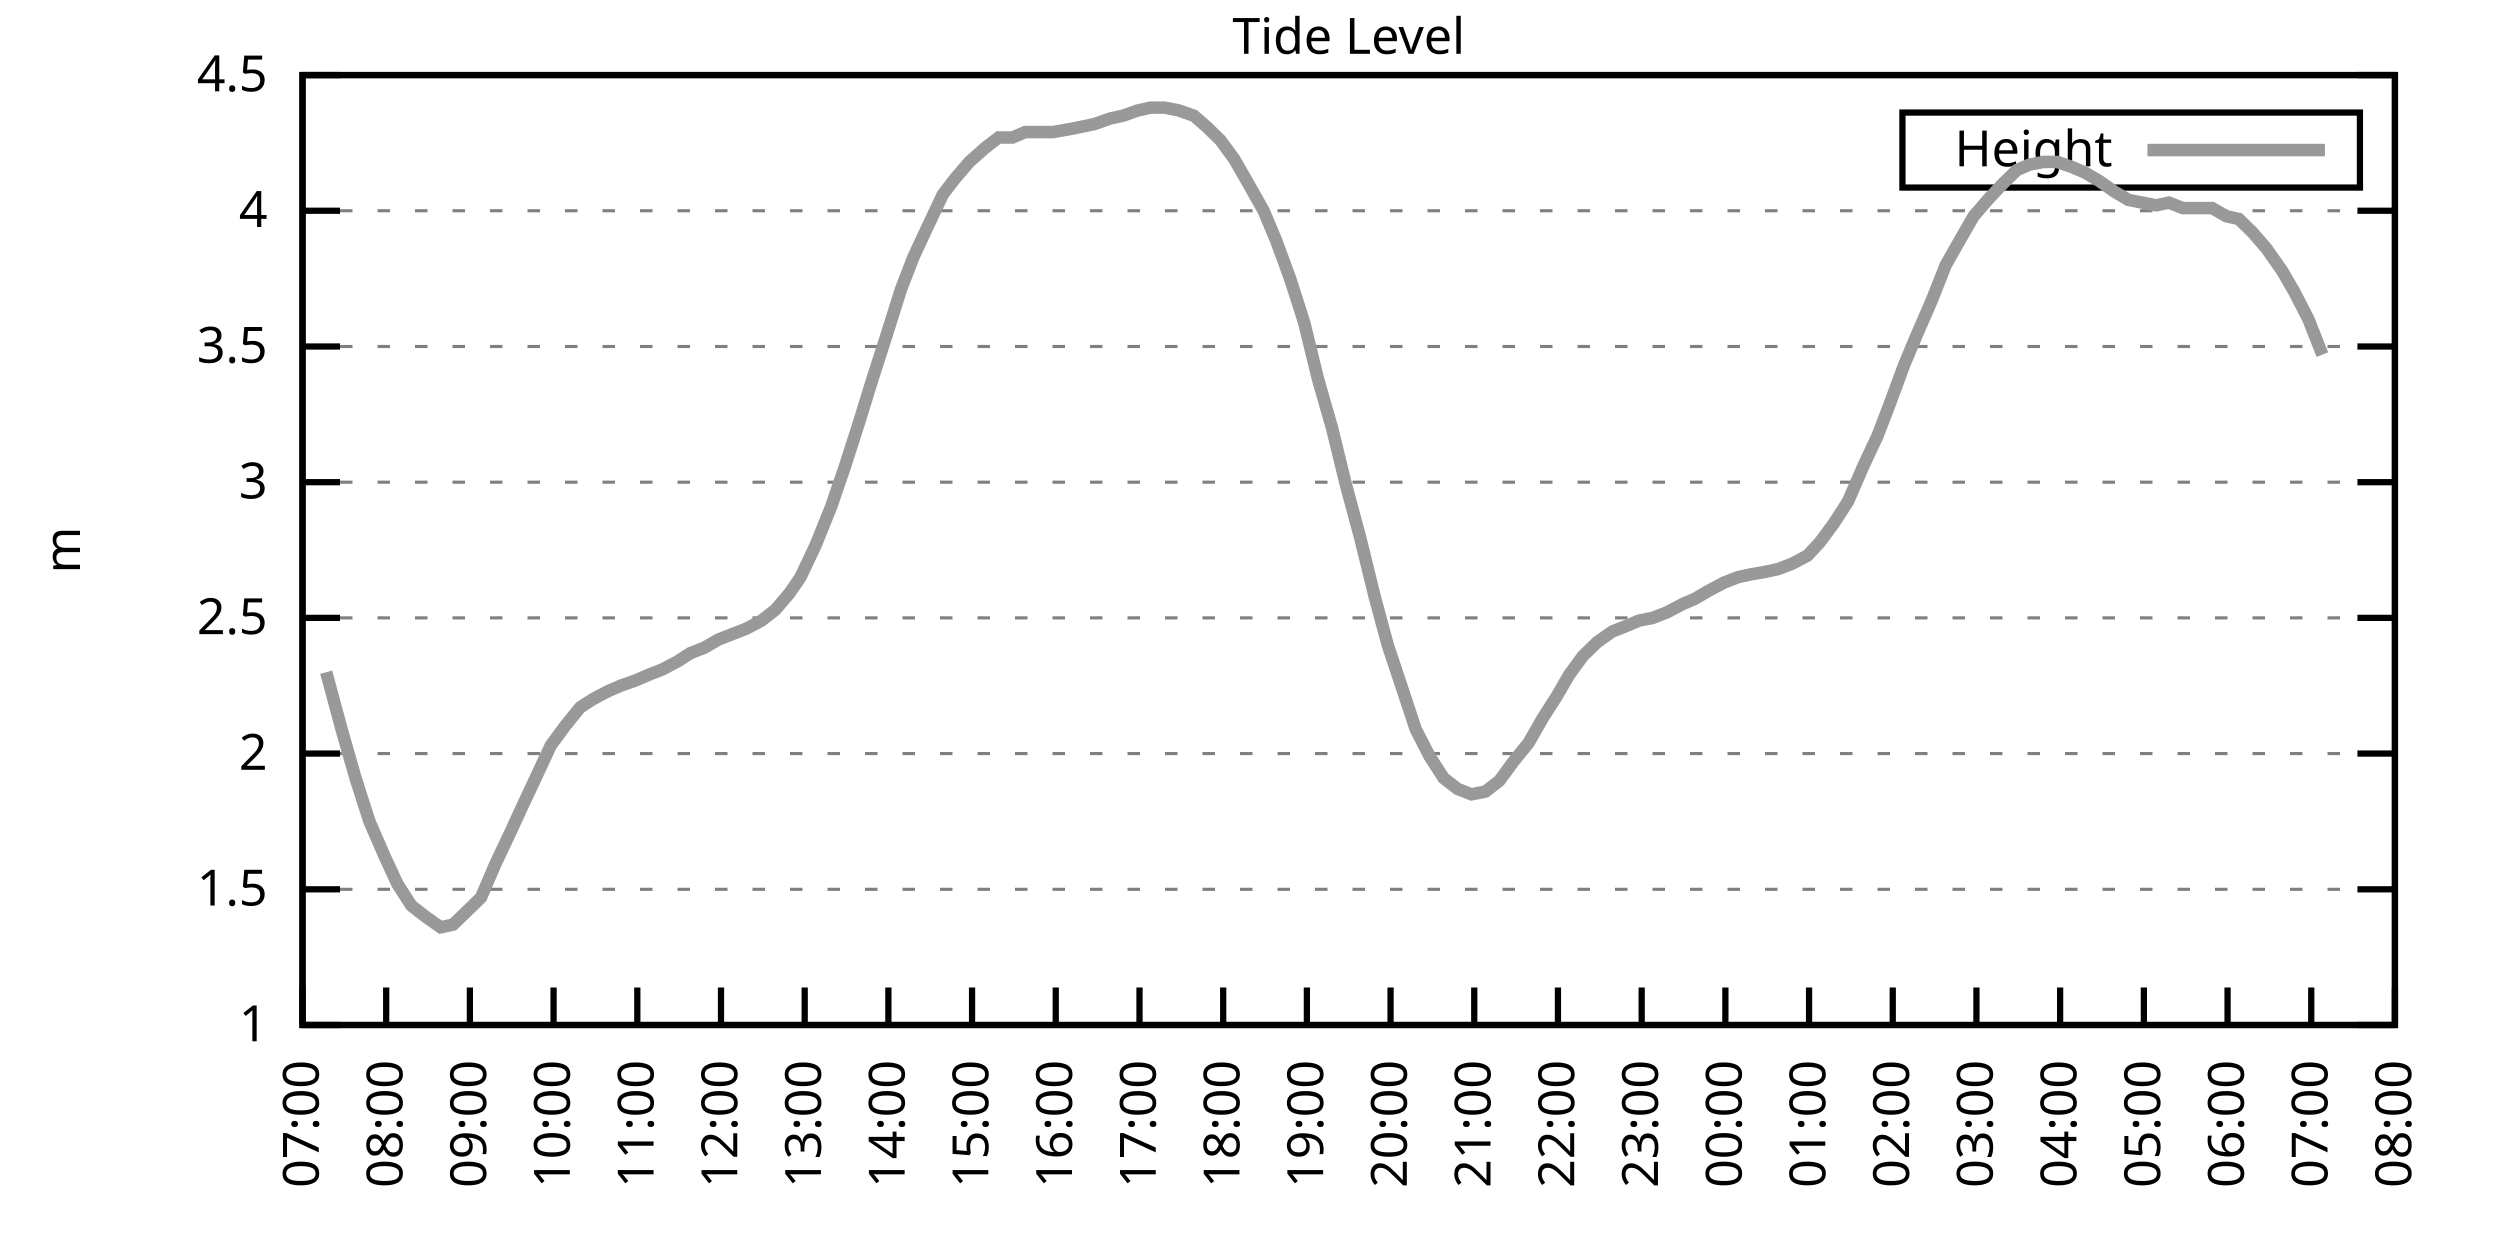
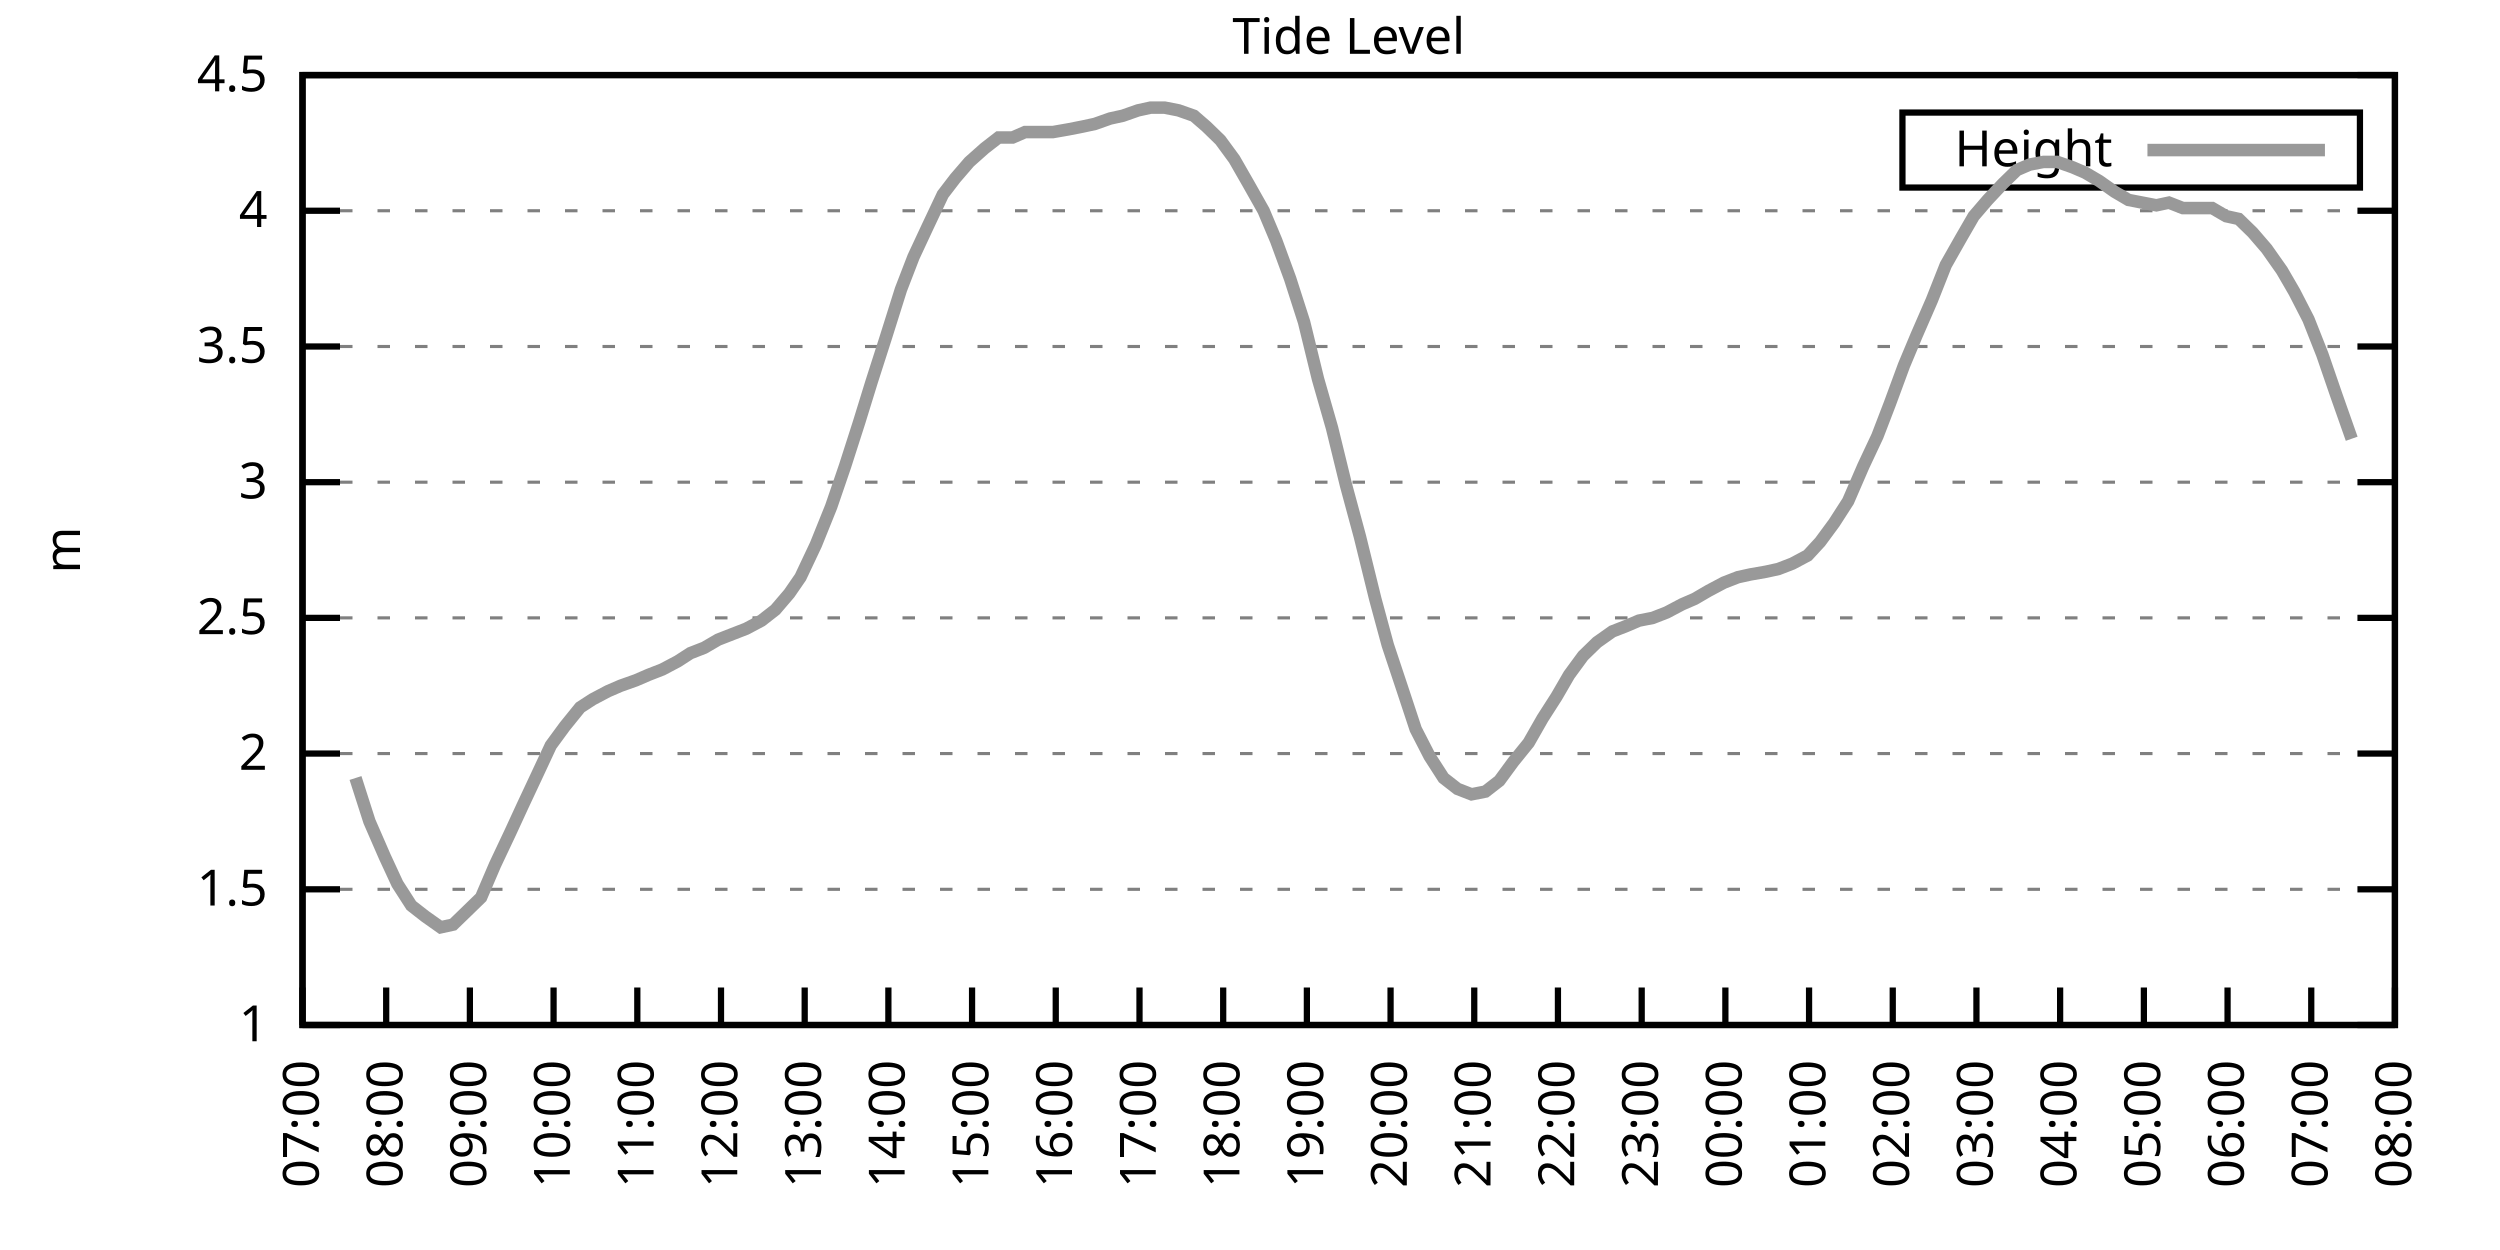
<svg xmlns="http://www.w3.org/2000/svg" xmlns:xlink="http://www.w3.org/1999/xlink" width="400" height="200" viewBox="0 0 400 200">
  <g id="gnuplot_canvas">
    <rect x="0" y="0" width="400" height="200" fill="none" />
    <defs>
      <circle id="gpDot" r="0.5" stroke-width="0.5" stroke="currentColor" />
      <path id="gpPt0" stroke-width="0.333" stroke="currentColor" d="M-1,0 h2 M0,-1 v2" />
      <path id="gpPt1" stroke-width="0.333" stroke="currentColor" d="M-1,-1 L1,1 M1,-1 L-1,1" />
      <path id="gpPt2" stroke-width="0.333" stroke="currentColor" d="M-1,0 L1,0 M0,-1 L0,1 M-1,-1 L1,1 M-1,1 L1,-1" />
      <rect id="gpPt3" stroke-width="0.333" stroke="currentColor" x="-1" y="-1" width="2" height="2" />
      <rect id="gpPt4" stroke-width="0.333" stroke="currentColor" fill="currentColor" x="-1" y="-1" width="2" height="2" />
      <circle id="gpPt5" stroke-width="0.333" stroke="currentColor" cx="0" cy="0" r="1" />
      <use xlink:href="#gpPt5" id="gpPt6" fill="currentColor" stroke="none" />
      <path id="gpPt7" stroke-width="0.333" stroke="currentColor" d="M0,-1.33 L-1.33,0.67 L1.33,0.67 z" />
      <use xlink:href="#gpPt7" id="gpPt8" fill="currentColor" stroke="none" />
      <use xlink:href="#gpPt7" id="gpPt9" stroke="currentColor" transform="rotate(180)" />
      <use xlink:href="#gpPt9" id="gpPt10" fill="currentColor" stroke="none" />
      <use xlink:href="#gpPt3" id="gpPt11" stroke="currentColor" transform="rotate(45)" />
      <use xlink:href="#gpPt11" id="gpPt12" fill="currentColor" stroke="none" />
      <path id="gpPt13" stroke-width="0.333" stroke="currentColor" d="M0,1.330 L1.265,0.411 L0.782,-1.067 L-0.782,-1.076 L-1.265,0.411 z" />
      <use xlink:href="#gpPt13" id="gpPt14" fill="currentColor" stroke="none" />
      <filter id="textbox" filterUnits="objectBoundingBox" x="0" y="0" height="1" width="1">
        <feFlood flood-color="white" flood-opacity="1" result="bgnd" />
        <feComposite in="SourceGraphic" in2="bgnd" operator="atop" />
      </filter>
      <filter id="greybox" filterUnits="objectBoundingBox" x="0" y="0" height="1" width="1">
        <feFlood flood-color="lightgrey" flood-opacity="1" result="grey" />
        <feComposite in="SourceGraphic" in2="grey" operator="atop" />
      </filter>
    </defs>
    <g fill="none" color="white" stroke="currentColor" stroke-width="1.00" stroke-linecap="butt" stroke-linejoin="miter">
</g>
    <g fill="none" color="black" stroke="currentColor" stroke-width="1.00" stroke-linecap="butt" stroke-linejoin="miter">
      <g stroke="none" shape-rendering="crispEdges">
        <polygon fill="rgb(255, 255, 255)" points="48.40,164.00 383.18,164.00 383.18,12.02 48.40,12.02 " />
      </g>
    </g>
    <g fill="none" color="black" stroke="currentColor" stroke-width="1.00" stroke-linecap="butt" stroke-linejoin="miter">
</g>
    <g fill="none" color="black" stroke="black" stroke-width="0.50" stroke-linecap="butt" stroke-linejoin="miter">
</g>
    <g fill="none" color="gray" stroke="currentColor" stroke-width="0.50" stroke-linecap="butt" stroke-linejoin="miter">
      <path stroke="gray" stroke-dasharray="2,4" class="gridline" d="M48.40,164.00 L383.19,164.00  " />
    </g>
    <g fill="none" color="gray" stroke="gray" stroke-width="1.00" stroke-linecap="butt" stroke-linejoin="miter">
</g>
    <g fill="none" color="black" stroke="currentColor" stroke-width="1.00" stroke-linecap="butt" stroke-linejoin="miter">
      <path stroke="black" d="M48.40,164.00 L54.40,164.00 M383.19,164.00 L377.19,164.00  " />
      <g transform="translate(42.80,166.60)" stroke="none" fill="black" font-family="Sans" font-size="8.00" text-anchor="end">
        <text>
          <tspan font-family="Sans"> 1</tspan>
        </text>
      </g>
    </g>
    <g fill="none" color="black" stroke="currentColor" stroke-width="1.00" stroke-linecap="butt" stroke-linejoin="miter">
</g>
    <g fill="none" color="black" stroke="black" stroke-width="0.50" stroke-linecap="butt" stroke-linejoin="miter">
</g>
    <g fill="none" color="gray" stroke="currentColor" stroke-width="0.50" stroke-linecap="butt" stroke-linejoin="miter">
      <path stroke="gray" stroke-dasharray="2,4" class="gridline" d="M48.40,142.29 L383.19,142.29  " />
    </g>
    <g fill="none" color="gray" stroke="gray" stroke-width="1.00" stroke-linecap="butt" stroke-linejoin="miter">
</g>
    <g fill="none" color="black" stroke="currentColor" stroke-width="1.00" stroke-linecap="butt" stroke-linejoin="miter">
      <path stroke="black" d="M48.40,142.29 L54.40,142.29 M383.19,142.29 L377.19,142.29  " />
      <g transform="translate(42.80,144.89)" stroke="none" fill="black" font-family="Sans" font-size="8.00" text-anchor="end">
        <text>
          <tspan font-family="Sans"> 1.5</tspan>
        </text>
      </g>
    </g>
    <g fill="none" color="black" stroke="currentColor" stroke-width="1.00" stroke-linecap="butt" stroke-linejoin="miter">
</g>
    <g fill="none" color="black" stroke="black" stroke-width="0.50" stroke-linecap="butt" stroke-linejoin="miter">
</g>
    <g fill="none" color="gray" stroke="currentColor" stroke-width="0.50" stroke-linecap="butt" stroke-linejoin="miter">
      <path stroke="gray" stroke-dasharray="2,4" class="gridline" d="M48.40,120.57 L383.19,120.57  " />
    </g>
    <g fill="none" color="gray" stroke="gray" stroke-width="1.00" stroke-linecap="butt" stroke-linejoin="miter">
</g>
    <g fill="none" color="black" stroke="currentColor" stroke-width="1.00" stroke-linecap="butt" stroke-linejoin="miter">
      <path stroke="black" d="M48.40,120.57 L54.40,120.57 M383.19,120.57 L377.19,120.57  " />
      <g transform="translate(42.80,123.17)" stroke="none" fill="black" font-family="Sans" font-size="8.00" text-anchor="end">
        <text>
          <tspan font-family="Sans"> 2</tspan>
        </text>
      </g>
    </g>
    <g fill="none" color="black" stroke="currentColor" stroke-width="1.00" stroke-linecap="butt" stroke-linejoin="miter">
</g>
    <g fill="none" color="black" stroke="black" stroke-width="0.50" stroke-linecap="butt" stroke-linejoin="miter">
</g>
    <g fill="none" color="gray" stroke="currentColor" stroke-width="0.50" stroke-linecap="butt" stroke-linejoin="miter">
      <path stroke="gray" stroke-dasharray="2,4" class="gridline" d="M48.40,98.86 L383.19,98.86  " />
    </g>
    <g fill="none" color="gray" stroke="gray" stroke-width="1.00" stroke-linecap="butt" stroke-linejoin="miter">
</g>
    <g fill="none" color="black" stroke="currentColor" stroke-width="1.00" stroke-linecap="butt" stroke-linejoin="miter">
      <path stroke="black" d="M48.40,98.86 L54.40,98.86 M383.19,98.86 L377.19,98.86  " />
      <g transform="translate(42.80,101.46)" stroke="none" fill="black" font-family="Sans" font-size="8.00" text-anchor="end">
        <text>
          <tspan font-family="Sans"> 2.5</tspan>
        </text>
      </g>
    </g>
    <g fill="none" color="black" stroke="currentColor" stroke-width="1.00" stroke-linecap="butt" stroke-linejoin="miter">
</g>
    <g fill="none" color="black" stroke="black" stroke-width="0.50" stroke-linecap="butt" stroke-linejoin="miter">
</g>
    <g fill="none" color="gray" stroke="currentColor" stroke-width="0.50" stroke-linecap="butt" stroke-linejoin="miter">
      <path stroke="gray" stroke-dasharray="2,4" class="gridline" d="M48.40,77.15 L383.19,77.15  " />
    </g>
    <g fill="none" color="gray" stroke="gray" stroke-width="1.00" stroke-linecap="butt" stroke-linejoin="miter">
</g>
    <g fill="none" color="black" stroke="currentColor" stroke-width="1.00" stroke-linecap="butt" stroke-linejoin="miter">
      <path stroke="black" d="M48.40,77.15 L54.40,77.15 M383.19,77.15 L377.19,77.15  " />
      <g transform="translate(42.80,79.75)" stroke="none" fill="black" font-family="Sans" font-size="8.00" text-anchor="end">
        <text>
          <tspan font-family="Sans"> 3</tspan>
        </text>
      </g>
    </g>
    <g fill="none" color="black" stroke="currentColor" stroke-width="1.00" stroke-linecap="butt" stroke-linejoin="miter">
</g>
    <g fill="none" color="black" stroke="black" stroke-width="0.50" stroke-linecap="butt" stroke-linejoin="miter">
</g>
    <g fill="none" color="gray" stroke="currentColor" stroke-width="0.50" stroke-linecap="butt" stroke-linejoin="miter">
      <path stroke="gray" stroke-dasharray="2,4" class="gridline" d="M48.40,55.44 L383.19,55.44  " />
    </g>
    <g fill="none" color="gray" stroke="gray" stroke-width="1.00" stroke-linecap="butt" stroke-linejoin="miter">
</g>
    <g fill="none" color="black" stroke="currentColor" stroke-width="1.00" stroke-linecap="butt" stroke-linejoin="miter">
      <path stroke="black" d="M48.40,55.44 L54.40,55.44 M383.19,55.44 L377.19,55.44  " />
      <g transform="translate(42.80,58.04)" stroke="none" fill="black" font-family="Sans" font-size="8.00" text-anchor="end">
        <text>
          <tspan font-family="Sans"> 3.5</tspan>
        </text>
      </g>
    </g>
    <g fill="none" color="black" stroke="currentColor" stroke-width="1.00" stroke-linecap="butt" stroke-linejoin="miter">
</g>
    <g fill="none" color="black" stroke="black" stroke-width="0.50" stroke-linecap="butt" stroke-linejoin="miter">
</g>
    <g fill="none" color="gray" stroke="currentColor" stroke-width="0.50" stroke-linecap="butt" stroke-linejoin="miter">
      <path stroke="gray" stroke-dasharray="2,4" class="gridline" d="M48.40,33.72 L383.19,33.72  " />
    </g>
    <g fill="none" color="gray" stroke="gray" stroke-width="1.00" stroke-linecap="butt" stroke-linejoin="miter">
</g>
    <g fill="none" color="black" stroke="currentColor" stroke-width="1.00" stroke-linecap="butt" stroke-linejoin="miter">
      <path stroke="black" d="M48.40,33.72 L54.40,33.72 M383.19,33.72 L377.19,33.72  " />
      <g transform="translate(42.80,36.32)" stroke="none" fill="black" font-family="Sans" font-size="8.00" text-anchor="end">
        <text>
          <tspan font-family="Sans"> 4</tspan>
        </text>
      </g>
    </g>
    <g fill="none" color="black" stroke="currentColor" stroke-width="1.00" stroke-linecap="butt" stroke-linejoin="miter">
</g>
    <g fill="none" color="black" stroke="black" stroke-width="0.50" stroke-linecap="butt" stroke-linejoin="miter">
</g>
    <g fill="none" color="gray" stroke="currentColor" stroke-width="0.50" stroke-linecap="butt" stroke-linejoin="miter">
      <path stroke="gray" stroke-dasharray="2,4" class="gridline" d="M48.40,12.01 L383.19,12.01  " />
    </g>
    <g fill="none" color="gray" stroke="gray" stroke-width="1.00" stroke-linecap="butt" stroke-linejoin="miter">
</g>
    <g fill="none" color="black" stroke="currentColor" stroke-width="1.00" stroke-linecap="butt" stroke-linejoin="miter">
      <path stroke="black" d="M48.40,12.01 L54.40,12.01 M383.19,12.01 L377.19,12.01  " />
      <g transform="translate(42.80,14.61)" stroke="none" fill="black" font-family="Sans" font-size="8.00" text-anchor="end">
        <text>
          <tspan font-family="Sans"> 4.5</tspan>
        </text>
      </g>
    </g>
    <g fill="none" color="black" stroke="currentColor" stroke-width="1.00" stroke-linecap="butt" stroke-linejoin="miter">
      <path stroke="black" d="M48.40,164.00 L48.40,158.00  " />
      <g transform="translate(51.00,169.60) rotate(270.00)" stroke="none" fill="black" font-family="Sans" font-size="8.00" text-anchor="end">
        <text>
          <tspan font-family="Sans">07:00</tspan>
        </text>
      </g>
    </g>
    <g fill="none" color="black" stroke="currentColor" stroke-width="1.00" stroke-linecap="butt" stroke-linejoin="miter">
      <path stroke="black" d="M61.79,164.00 L61.79,158.00  " />
      <g transform="translate(64.39,169.60) rotate(270.00)" stroke="none" fill="black" font-family="Sans" font-size="8.00" text-anchor="end">
        <text>
          <tspan font-family="Sans">08:00</tspan>
        </text>
      </g>
    </g>
    <g fill="none" color="black" stroke="currentColor" stroke-width="1.00" stroke-linecap="butt" stroke-linejoin="miter">
      <path stroke="black" d="M75.18,164.00 L75.18,158.00  " />
      <g transform="translate(77.78,169.60) rotate(270.00)" stroke="none" fill="black" font-family="Sans" font-size="8.00" text-anchor="end">
        <text>
          <tspan font-family="Sans">09:00</tspan>
        </text>
      </g>
    </g>
    <g fill="none" color="black" stroke="currentColor" stroke-width="1.00" stroke-linecap="butt" stroke-linejoin="miter">
      <path stroke="black" d="M88.57,164.00 L88.57,158.00  " />
      <g transform="translate(91.17,169.60) rotate(270.00)" stroke="none" fill="black" font-family="Sans" font-size="8.00" text-anchor="end">
        <text>
          <tspan font-family="Sans">10:00</tspan>
        </text>
      </g>
    </g>
    <g fill="none" color="black" stroke="currentColor" stroke-width="1.00" stroke-linecap="butt" stroke-linejoin="miter">
      <path stroke="black" d="M101.97,164.00 L101.97,158.00  " />
      <g transform="translate(104.57,169.60) rotate(270.00)" stroke="none" fill="black" font-family="Sans" font-size="8.00" text-anchor="end">
        <text>
          <tspan font-family="Sans">11:00</tspan>
        </text>
      </g>
    </g>
    <g fill="none" color="black" stroke="currentColor" stroke-width="1.00" stroke-linecap="butt" stroke-linejoin="miter">
      <path stroke="black" d="M115.36,164.00 L115.36,158.00  " />
      <g transform="translate(117.96,169.60) rotate(270.00)" stroke="none" fill="black" font-family="Sans" font-size="8.00" text-anchor="end">
        <text>
          <tspan font-family="Sans">12:00</tspan>
        </text>
      </g>
    </g>
    <g fill="none" color="black" stroke="currentColor" stroke-width="1.00" stroke-linecap="butt" stroke-linejoin="miter">
      <path stroke="black" d="M128.75,164.00 L128.75,158.00  " />
      <g transform="translate(131.35,169.60) rotate(270.00)" stroke="none" fill="black" font-family="Sans" font-size="8.00" text-anchor="end">
        <text>
          <tspan font-family="Sans">13:00</tspan>
        </text>
      </g>
    </g>
    <g fill="none" color="black" stroke="currentColor" stroke-width="1.00" stroke-linecap="butt" stroke-linejoin="miter">
      <path stroke="black" d="M142.14,164.00 L142.14,158.00  " />
      <g transform="translate(144.74,169.60) rotate(270.00)" stroke="none" fill="black" font-family="Sans" font-size="8.00" text-anchor="end">
        <text>
          <tspan font-family="Sans">14:00</tspan>
        </text>
      </g>
    </g>
    <g fill="none" color="black" stroke="currentColor" stroke-width="1.00" stroke-linecap="butt" stroke-linejoin="miter">
      <path stroke="black" d="M155.53,164.00 L155.53,158.00  " />
      <g transform="translate(158.13,169.60) rotate(270.00)" stroke="none" fill="black" font-family="Sans" font-size="8.00" text-anchor="end">
        <text>
          <tspan font-family="Sans">15:00</tspan>
        </text>
      </g>
    </g>
    <g fill="none" color="black" stroke="currentColor" stroke-width="1.00" stroke-linecap="butt" stroke-linejoin="miter">
      <path stroke="black" d="M168.92,164.00 L168.92,158.00  " />
      <g transform="translate(171.52,169.60) rotate(270.00)" stroke="none" fill="black" font-family="Sans" font-size="8.00" text-anchor="end">
        <text>
          <tspan font-family="Sans">16:00</tspan>
        </text>
      </g>
    </g>
    <g fill="none" color="black" stroke="currentColor" stroke-width="1.00" stroke-linecap="butt" stroke-linejoin="miter">
      <path stroke="black" d="M182.32,164.00 L182.32,158.00  " />
      <g transform="translate(184.92,169.60) rotate(270.00)" stroke="none" fill="black" font-family="Sans" font-size="8.00" text-anchor="end">
        <text>
          <tspan font-family="Sans">17:00</tspan>
        </text>
      </g>
    </g>
    <g fill="none" color="black" stroke="currentColor" stroke-width="1.00" stroke-linecap="butt" stroke-linejoin="miter">
      <path stroke="black" d="M195.71,164.00 L195.71,158.00  " />
      <g transform="translate(198.31,169.60) rotate(270.00)" stroke="none" fill="black" font-family="Sans" font-size="8.00" text-anchor="end">
        <text>
          <tspan font-family="Sans">18:00</tspan>
        </text>
      </g>
    </g>
    <g fill="none" color="black" stroke="currentColor" stroke-width="1.00" stroke-linecap="butt" stroke-linejoin="miter">
      <path stroke="black" d="M209.10,164.00 L209.10,158.00  " />
      <g transform="translate(211.70,169.60) rotate(270.00)" stroke="none" fill="black" font-family="Sans" font-size="8.00" text-anchor="end">
        <text>
          <tspan font-family="Sans">19:00</tspan>
        </text>
      </g>
    </g>
    <g fill="none" color="black" stroke="currentColor" stroke-width="1.00" stroke-linecap="butt" stroke-linejoin="miter">
      <path stroke="black" d="M222.49,164.00 L222.49,158.00  " />
      <g transform="translate(225.09,169.60) rotate(270.00)" stroke="none" fill="black" font-family="Sans" font-size="8.00" text-anchor="end">
        <text>
          <tspan font-family="Sans">20:00</tspan>
        </text>
      </g>
    </g>
    <g fill="none" color="black" stroke="currentColor" stroke-width="1.00" stroke-linecap="butt" stroke-linejoin="miter">
      <path stroke="black" d="M235.88,164.00 L235.88,158.00  " />
      <g transform="translate(238.48,169.60) rotate(270.00)" stroke="none" fill="black" font-family="Sans" font-size="8.00" text-anchor="end">
        <text>
          <tspan font-family="Sans">21:00</tspan>
        </text>
      </g>
    </g>
    <g fill="none" color="black" stroke="currentColor" stroke-width="1.00" stroke-linecap="butt" stroke-linejoin="miter">
      <path stroke="black" d="M249.27,164.00 L249.27,158.00  " />
      <g transform="translate(251.87,169.60) rotate(270.00)" stroke="none" fill="black" font-family="Sans" font-size="8.00" text-anchor="end">
        <text>
          <tspan font-family="Sans">22:00</tspan>
        </text>
      </g>
    </g>
    <g fill="none" color="black" stroke="currentColor" stroke-width="1.00" stroke-linecap="butt" stroke-linejoin="miter">
      <path stroke="black" d="M262.67,164.00 L262.67,158.00  " />
      <g transform="translate(265.27,169.60) rotate(270.00)" stroke="none" fill="black" font-family="Sans" font-size="8.00" text-anchor="end">
        <text>
          <tspan font-family="Sans">23:00</tspan>
        </text>
      </g>
    </g>
    <g fill="none" color="black" stroke="currentColor" stroke-width="1.00" stroke-linecap="butt" stroke-linejoin="miter">
      <path stroke="black" d="M276.06,164.00 L276.06,158.00  " />
      <g transform="translate(278.66,169.60) rotate(270.00)" stroke="none" fill="black" font-family="Sans" font-size="8.00" text-anchor="end">
        <text>
          <tspan font-family="Sans">00:00</tspan>
        </text>
      </g>
    </g>
    <g fill="none" color="black" stroke="currentColor" stroke-width="1.00" stroke-linecap="butt" stroke-linejoin="miter">
      <path stroke="black" d="M289.45,164.00 L289.45,158.00  " />
      <g transform="translate(292.05,169.60) rotate(270.00)" stroke="none" fill="black" font-family="Sans" font-size="8.00" text-anchor="end">
        <text>
          <tspan font-family="Sans">01:00</tspan>
        </text>
      </g>
    </g>
    <g fill="none" color="black" stroke="currentColor" stroke-width="1.00" stroke-linecap="butt" stroke-linejoin="miter">
      <path stroke="black" d="M302.84,164.00 L302.84,158.00  " />
      <g transform="translate(305.44,169.60) rotate(270.00)" stroke="none" fill="black" font-family="Sans" font-size="8.00" text-anchor="end">
        <text>
          <tspan font-family="Sans">02:00</tspan>
        </text>
      </g>
    </g>
    <g fill="none" color="black" stroke="currentColor" stroke-width="1.00" stroke-linecap="butt" stroke-linejoin="miter">
      <path stroke="black" d="M316.23,164.00 L316.23,158.00  " />
      <g transform="translate(318.83,169.60) rotate(270.00)" stroke="none" fill="black" font-family="Sans" font-size="8.00" text-anchor="end">
        <text>
          <tspan font-family="Sans">03:00</tspan>
        </text>
      </g>
    </g>
    <g fill="none" color="black" stroke="currentColor" stroke-width="1.00" stroke-linecap="butt" stroke-linejoin="miter">
      <path stroke="black" d="M329.62,164.00 L329.62,158.00  " />
      <g transform="translate(332.22,169.60) rotate(270.00)" stroke="none" fill="black" font-family="Sans" font-size="8.00" text-anchor="end">
        <text>
          <tspan font-family="Sans">04:00</tspan>
        </text>
      </g>
    </g>
    <g fill="none" color="black" stroke="currentColor" stroke-width="1.00" stroke-linecap="butt" stroke-linejoin="miter">
      <path stroke="black" d="M343.02,164.00 L343.02,158.00  " />
      <g transform="translate(345.62,169.60) rotate(270.00)" stroke="none" fill="black" font-family="Sans" font-size="8.00" text-anchor="end">
        <text>
          <tspan font-family="Sans">05:00</tspan>
        </text>
      </g>
    </g>
    <g fill="none" color="black" stroke="currentColor" stroke-width="1.00" stroke-linecap="butt" stroke-linejoin="miter">
      <path stroke="black" d="M356.41,164.00 L356.41,158.00  " />
      <g transform="translate(359.01,169.60) rotate(270.00)" stroke="none" fill="black" font-family="Sans" font-size="8.00" text-anchor="end">
        <text>
          <tspan font-family="Sans">06:00</tspan>
        </text>
      </g>
    </g>
    <g fill="none" color="black" stroke="currentColor" stroke-width="1.00" stroke-linecap="butt" stroke-linejoin="miter">
      <path stroke="black" d="M369.80,164.00 L369.80,158.00  " />
      <g transform="translate(372.40,169.60) rotate(270.00)" stroke="none" fill="black" font-family="Sans" font-size="8.00" text-anchor="end">
        <text>
          <tspan font-family="Sans">07:00</tspan>
        </text>
      </g>
    </g>
    <g fill="none" color="black" stroke="currentColor" stroke-width="1.00" stroke-linecap="butt" stroke-linejoin="miter">
      <path stroke="black" d="M383.19,164.00 L383.19,158.00  " />
      <g transform="translate(385.79,169.60) rotate(270.00)" stroke="none" fill="black" font-family="Sans" font-size="8.00" text-anchor="end">
        <text>
          <tspan font-family="Sans">08:00</tspan>
        </text>
      </g>
    </g>
    <g fill="none" color="black" stroke="currentColor" stroke-width="1.00" stroke-linecap="butt" stroke-linejoin="miter">
</g>
    <g fill="none" color="black" stroke="currentColor" stroke-width="1.00" stroke-linecap="butt" stroke-linejoin="miter">
      <path stroke="black" d="M48.40,12.01 L48.40,164.00 L383.19,164.00 L383.19,12.01 L48.40,12.01 Z  " />
    </g>
    <g fill="none" color="black" stroke="currentColor" stroke-width="1.00" stroke-linecap="butt" stroke-linejoin="miter">
</g>
    <g fill="none" color="black" stroke="currentColor" stroke-width="1.00" stroke-linecap="butt" stroke-linejoin="miter">
      <path stroke="black" d="M304.39,30.01 L304.39,18.01 L377.59,18.01 L377.59,30.01 L304.39,30.01 Z  " />
    </g>
    <g id="Tide_level_plot_1">
      <g fill="none" color="white" stroke="black" stroke-width="2.00" stroke-linecap="butt" stroke-linejoin="miter">
</g>
      <g fill="none" color="black" stroke="currentColor" stroke-width="2.00" stroke-linecap="butt" stroke-linejoin="miter">
        <g transform="translate(337.99,26.61)" stroke="none" fill="black" font-family="Sans" font-size="8.00" text-anchor="end">
          <text>
            <tspan font-family="Sans">Height</tspan>
          </text>
        </g>
      </g>
      <g fill="none" color="black" stroke="currentColor" stroke-width="2.00" stroke-linecap="butt" stroke-linejoin="miter">
-         <path stroke="rgb(153, 153, 153)" d="M343.59,24.01 L371.99,24.01 M52.19,107.55 L54.65,116.67 L56.88,124.48 L59.11,131.43 L61.57,137.08 L63.58,141.42   L65.81,144.89 L68.04,146.63 L70.50,148.37 L72.50,147.93 L74.74,145.76 L76.97,143.59 L79.20,138.38 L81.66,133.17   L83.66,128.83 L85.90,124.05 L88.13,119.27 L90.36,116.23 L92.82,113.19 L94.82,111.89 L97.28,110.59 L99.29,109.72   L101.74,108.85 L103.75,107.98 L105.98,107.11 L108.44,105.81 L110.45,104.51 L112.68,103.64 L114.91,102.34 L117.14,101.47   L119.38,100.60 L121.83,99.30 L124.06,97.56 L126.29,94.95 L128.08,92.35 L130.54,87.14 L132.99,81.06 L135.22,74.54   L137.45,67.59 L139.46,61.08 L141.69,54.13 L144.15,46.32 L146.16,41.11 L148.39,36.33 L150.85,31.12 L152.85,28.51   L155.09,25.91 L157.54,23.73 L159.77,22.00 L162.01,22.00 L164.01,21.13 L166.47,21.13 L168.48,21.13 L170.93,20.70   L173.17,20.26 L175.17,19.83 L177.63,18.96 L179.64,18.52 L182.09,17.66 L184.10,17.22 L186.33,17.22 L188.57,17.66   L191.02,18.52 L193.03,20.26 L195.26,22.43 L197.49,25.47 L199.73,29.38 L202.18,33.72 L204.19,38.50 L206.42,44.58   L208.65,51.53 L210.88,60.65 L213.12,68.46 L215.35,77.58 L217.58,85.83 L220.04,95.82 L222.04,103.20 L224.50,110.59   L226.51,116.67 L228.74,121.01 L230.97,124.48 L233.20,126.22 L235.44,127.09 L237.67,126.65 L239.90,124.92 L242.13,121.88   L244.59,118.84 L246.82,114.93 L249.05,111.45 L251.06,107.98 L253.29,104.94 L255.52,102.77 L257.98,101.03 L260.21,100.16   L262.22,99.30 L264.45,98.86 L266.68,97.99 L269.14,96.69 L271.15,95.82 L273.38,94.52 L275.83,93.22 L278.07,92.35   L280.07,91.91 L282.53,91.48 L284.54,91.04 L286.77,90.18 L289.23,88.87 L291.23,86.70 L293.47,83.66 L295.70,80.19   L298.15,74.54 L300.39,69.77 L302.39,64.56 L304.63,58.48 L306.63,53.70 L309.09,48.05 L311.32,42.41 L313.78,38.07   L315.79,34.59 L318.02,31.99 L320.47,29.38 L322.70,27.21 L324.71,26.34 L326.95,25.91 L329.18,25.91 L331.63,26.77   L333.64,27.64 L335.87,28.95 L338.33,30.68 L340.56,31.99 L342.79,32.42 L345.02,32.85 L347.03,32.42 L349.26,33.29   L351.50,33.29 L353.95,33.29 L356.18,34.59 L358.19,35.03 L360.42,37.20 L362.66,39.80 L365.11,43.28 L367.12,46.75   L369.35,51.09 L371.58,56.74  " />
+         <path stroke="rgb(153, 153, 153)" d="M343.59,24.01 L371.99,24.01 M56.88,124.48 L59.11,131.43 L61.57,137.08 L63.58,141.42 L65.81,144.89 L68.04,146.63   L70.50,148.37 L72.50,147.93 L74.74,145.76 L76.97,143.59 L79.20,138.38 L81.66,133.17 L83.66,128.83 L85.90,124.05   L88.13,119.27 L90.36,116.23 L92.82,113.19 L94.82,111.89 L97.28,110.59 L99.29,109.72 L101.74,108.85 L103.75,107.98   L105.98,107.11 L108.44,105.81 L110.45,104.51 L112.68,103.64 L114.91,102.34 L117.14,101.47 L119.38,100.60 L121.83,99.30   L124.06,97.56 L126.29,94.95 L128.08,92.35 L130.54,87.14 L132.99,81.06 L135.22,74.54 L137.45,67.59 L139.46,61.08   L141.69,54.13 L144.15,46.32 L146.16,41.11 L148.39,36.33 L150.85,31.12 L152.85,28.51 L155.09,25.91 L157.54,23.73   L159.77,22.00 L162.01,22.00 L164.01,21.13 L166.47,21.13 L168.48,21.13 L170.93,20.70 L173.17,20.26 L175.17,19.83   L177.63,18.96 L179.64,18.52 L182.09,17.66 L184.10,17.22 L186.33,17.22 L188.57,17.66 L191.02,18.52 L193.03,20.26   L195.26,22.43 L197.49,25.47 L199.73,29.38 L202.18,33.72 L204.19,38.50 L206.42,44.58 L208.65,51.53 L210.88,60.65   L213.12,68.46 L215.35,77.58 L217.58,85.83 L220.04,95.82 L222.04,103.20 L224.50,110.59 L226.51,116.67 L228.74,121.01   L230.97,124.48 L233.20,126.22 L235.44,127.09 L237.67,126.65 L239.90,124.92 L242.13,121.88 L244.59,118.84 L246.82,114.93   L249.05,111.45 L251.06,107.98 L253.29,104.94 L255.52,102.77 L257.98,101.03 L260.21,100.16 L262.22,99.30 L264.45,98.86   L266.68,97.99 L269.14,96.69 L271.15,95.82 L273.38,94.52 L275.83,93.22 L278.07,92.35 L280.07,91.91 L282.53,91.48   L284.54,91.04 L286.77,90.18 L289.23,88.87 L291.23,86.70 L293.47,83.66 L295.70,80.19 L298.15,74.54 L300.39,69.77   L302.39,64.56 L304.63,58.48 L306.63,53.70 L309.09,48.05 L311.32,42.41 L313.78,38.07 L315.79,34.59 L318.02,31.99   L320.47,29.38 L322.70,27.21 L324.71,26.34 L326.95,25.91 L329.18,25.91 L331.63,26.77 L333.64,27.64 L335.87,28.95   L338.33,30.68 L340.56,31.99 L342.79,32.42 L345.02,32.85 L347.03,32.42 L349.26,33.29 L351.50,33.29 L353.95,33.29   L356.18,34.59 L358.19,35.03 L360.42,37.20 L362.66,39.80 L365.11,43.28 L367.12,46.75 L369.35,51.09 L371.58,56.74   L373.82,63.25 L376.27,70.20  " />
      </g>
    </g>
    <g fill="none" color="black" stroke="currentColor" stroke-width="2.00" stroke-linecap="butt" stroke-linejoin="miter">
</g>
    <g fill="none" color="black" stroke="black" stroke-width="1.00" stroke-linecap="butt" stroke-linejoin="miter">
</g>
    <g fill="none" color="black" stroke="currentColor" stroke-width="1.00" stroke-linecap="butt" stroke-linejoin="miter">
      <path stroke="black" d="M48.40,12.01 L48.40,164.00 L383.19,164.00 L383.19,12.01 L48.40,12.01 Z  " />
      <g transform="translate(12.80,88.01) rotate(270.00)" stroke="none" fill="black" font-family="Sans" font-size="8.00" text-anchor="middle">
        <text>
          <tspan font-family="Sans">m</tspan>
        </text>
      </g>
    </g>
    <g fill="none" color="black" stroke="currentColor" stroke-width="1.00" stroke-linecap="butt" stroke-linejoin="miter">
</g>
    <g fill="none" color="black" stroke="currentColor" stroke-width="1.00" stroke-linecap="butt" stroke-linejoin="miter">
      <g transform="translate(215.79,8.61)" stroke="none" fill="black" font-family="Sans" font-size="8.00" text-anchor="middle">
        <text>
          <tspan font-family="Sans">Tide Level</tspan>
        </text>
      </g>
    </g>
    <g fill="none" color="black" stroke="currentColor" stroke-width="1.00" stroke-linecap="butt" stroke-linejoin="miter">
</g>
  </g>
</svg>
